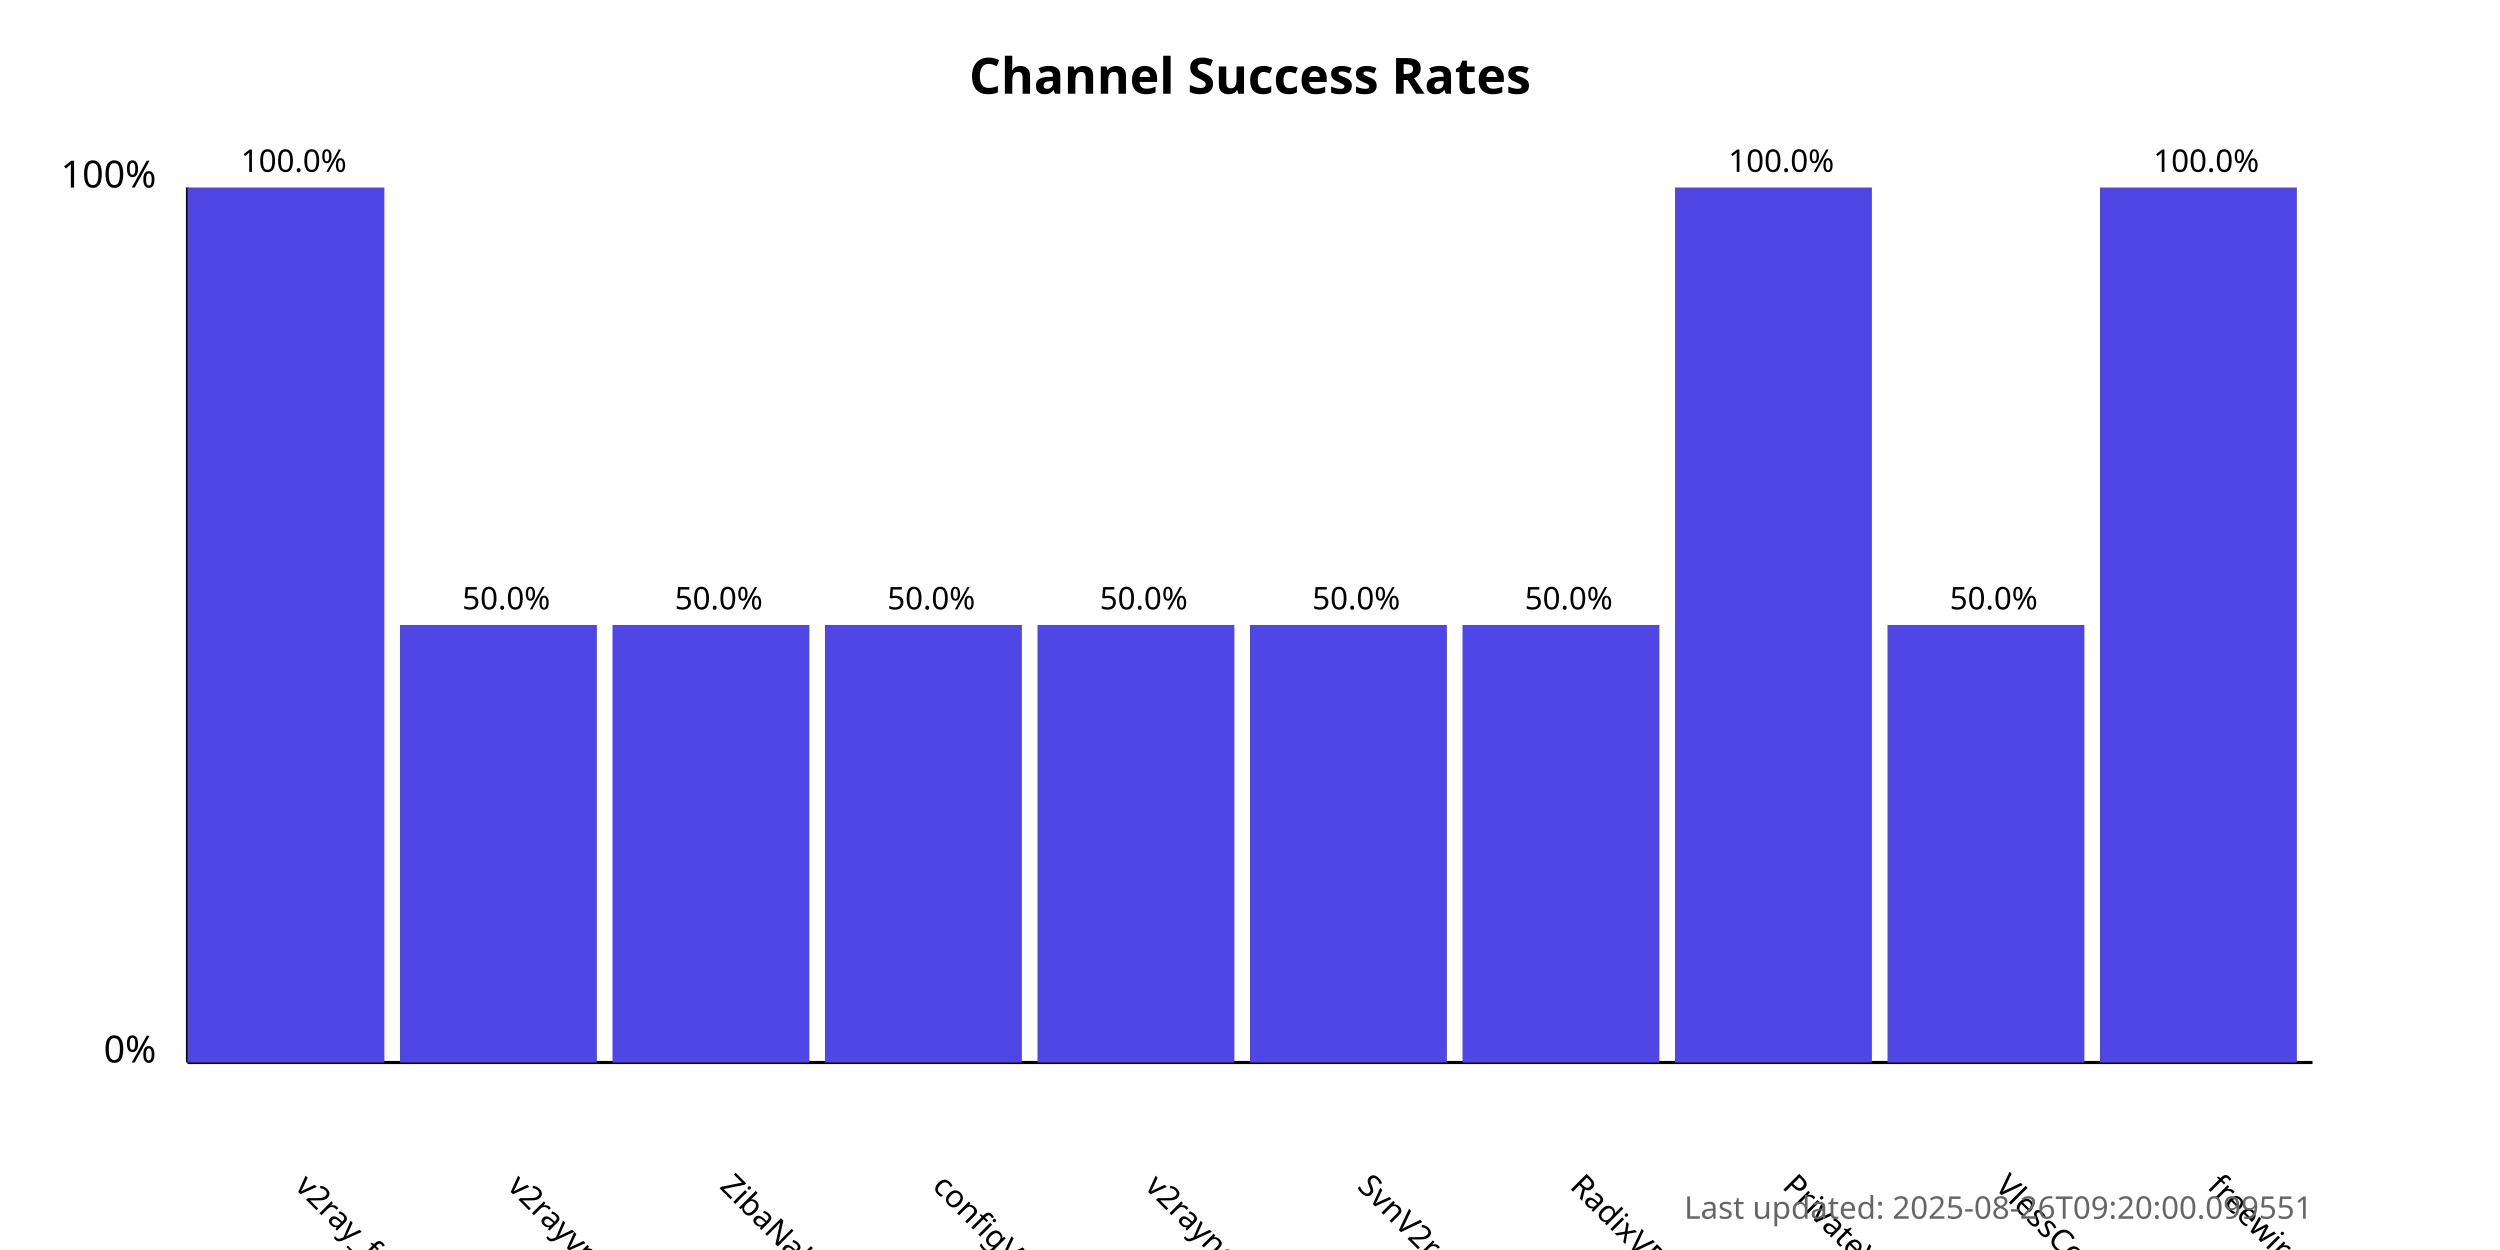
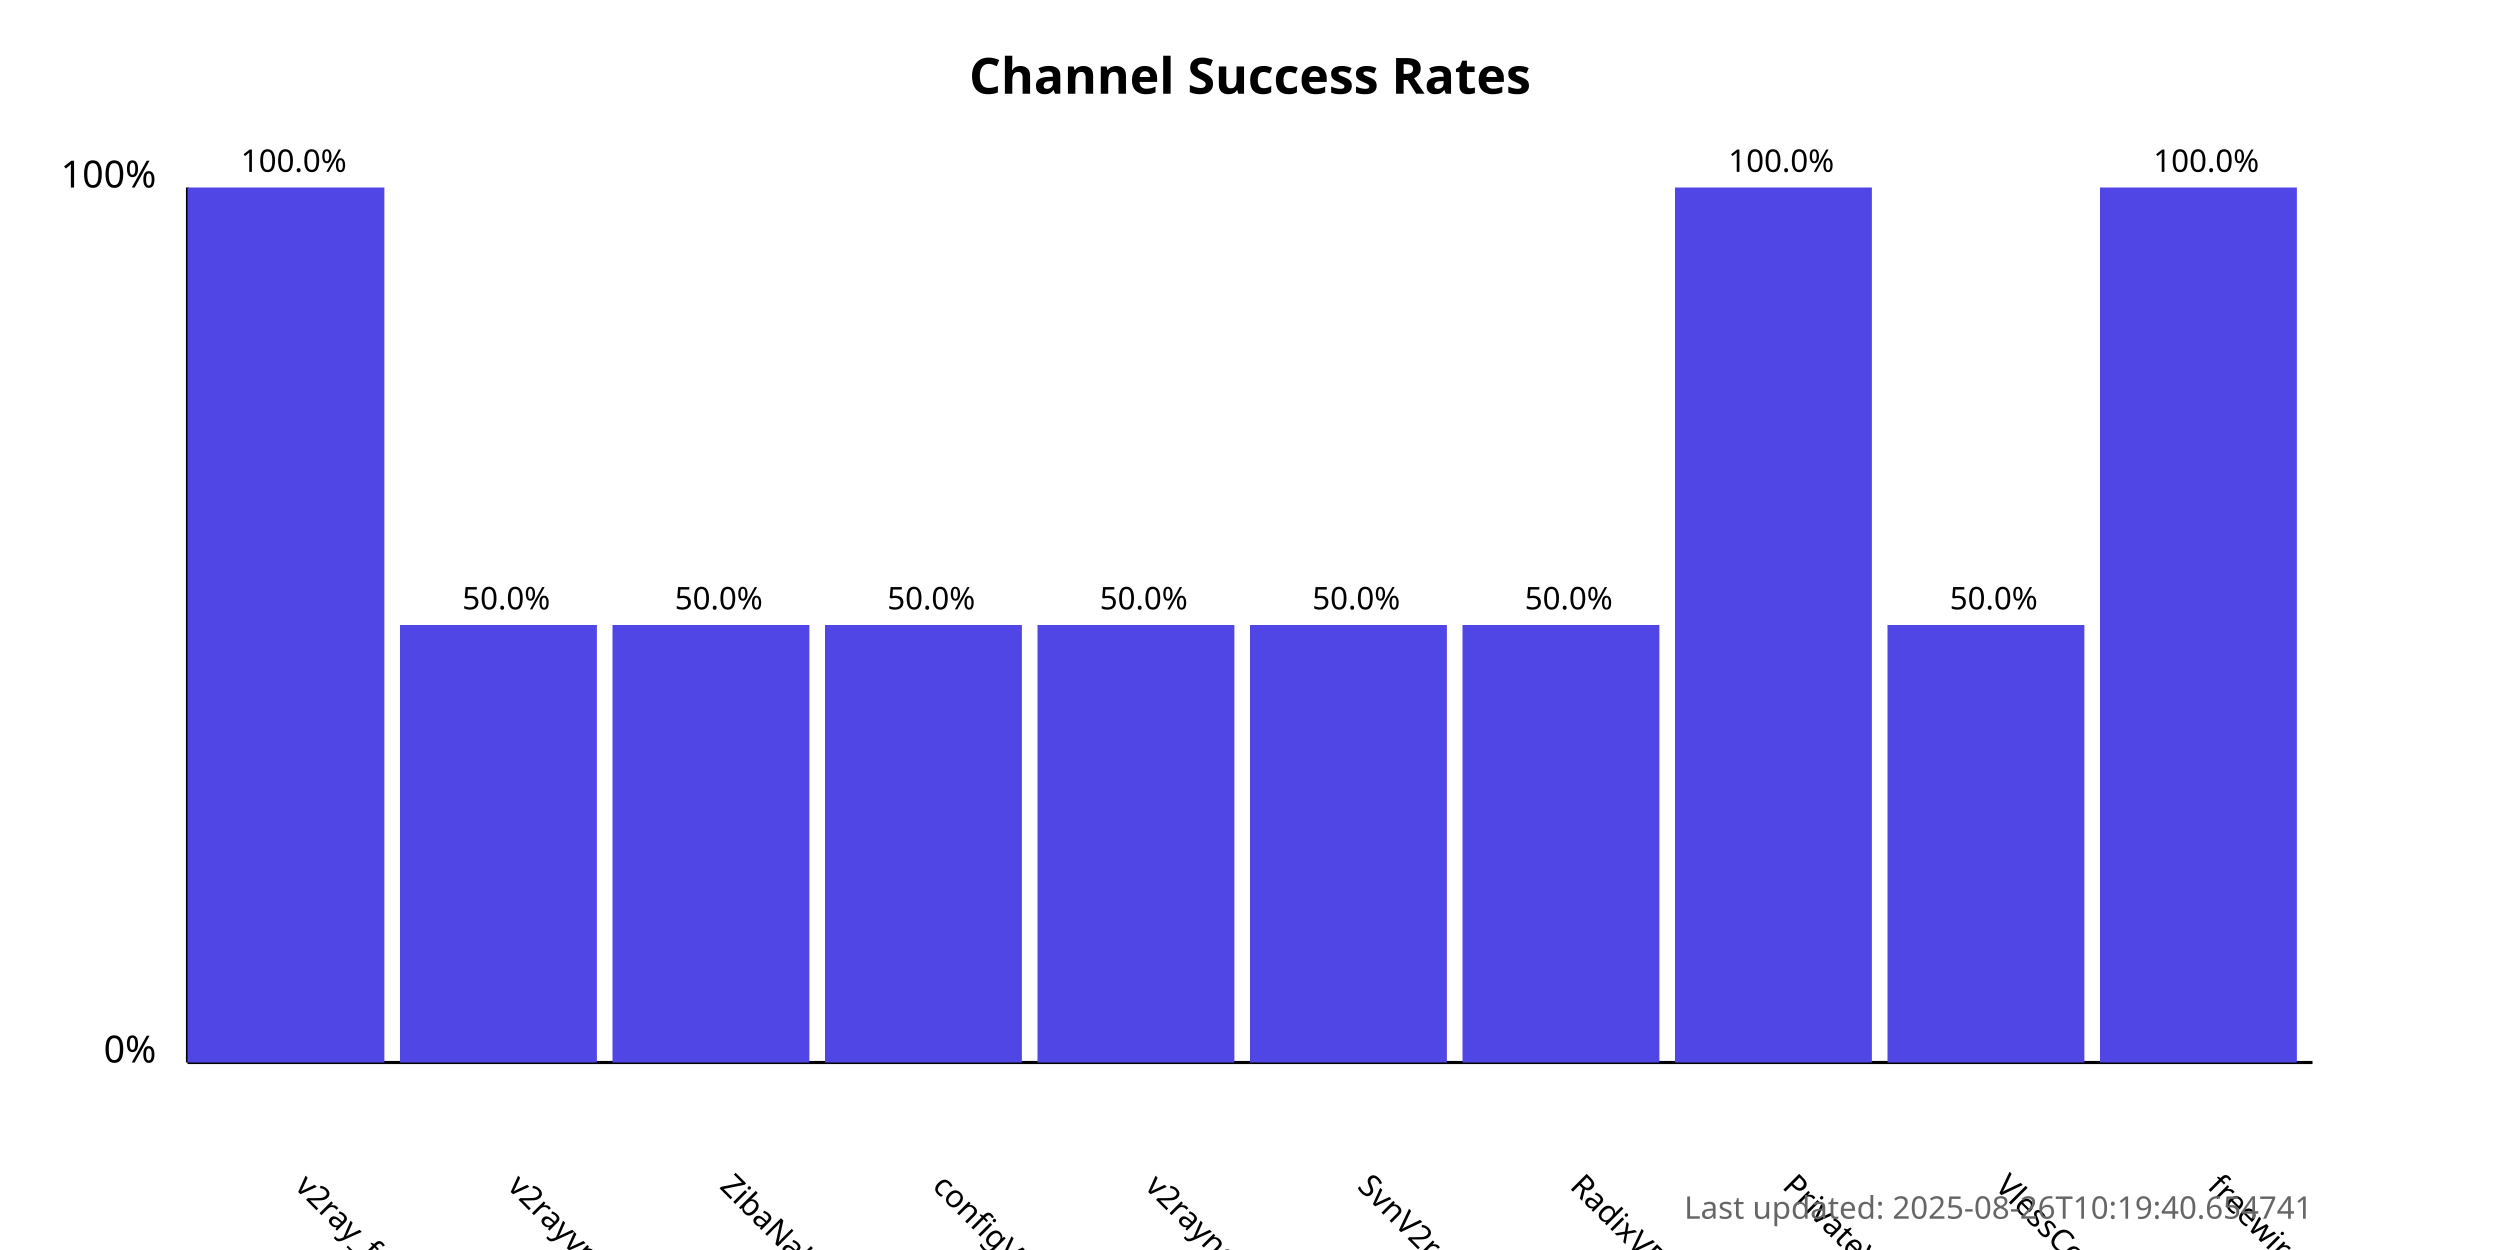
<svg xmlns="http://www.w3.org/2000/svg" width="800" height="400">
  <style>
            .chart-title { font: bold 16px sans-serif; }
            .axis-label { font: 12px sans-serif; }
            .tick-label { font: 10px sans-serif; }
            .bar { fill: #4f46e5; }
            .bar:hover { fill: #6366f1; }
            .timestamp { font: 10px sans-serif; fill: #666; }
        </style>
  <text x="400.0" y="30" text-anchor="middle" class="chart-title">
            Channel Success Rates
        </text>
  <line x1="60" y1="340" x2="60" y2="60" stroke="black" stroke-width="1" />
  <line x1="60" y1="340" x2="740" y2="340" stroke="black" stroke-width="1" />
  <text x="50" y="340" text-anchor="end" class="axis-label">0%</text>
  <text x="50" y="60" text-anchor="end" class="axis-label">100%</text>
  <g>
    <rect x="60" y="60.0" width="63.0" height="280.0" class="bar" />
    <text x="94.0" y="380" transform="rotate(45, 94.0, 380)" text-anchor="start" class="tick-label">
                v2ray_free_conf
            </text>
    <text x="94.0" y="55.0" text-anchor="middle" class="tick-label">
                100.0%
            </text>
  </g>
  <g>
    <rect x="128.0" y="200.0" width="63.0" height="140.0" class="bar" />
    <text x="162.0" y="380" transform="rotate(45, 162.0, 380)" text-anchor="start" class="tick-label">
                v2rayvpno
            </text>
    <text x="162.0" y="195.0" text-anchor="middle" class="tick-label">
                50.0%
            </text>
  </g>
  <g>
    <rect x="196.0" y="200.0" width="63.0" height="140.0" class="bar" />
    <text x="230.0" y="380" transform="rotate(45, 230.0, 380)" text-anchor="start" class="tick-label">
                ZibaNabz
            </text>
    <text x="230.0" y="195.0" text-anchor="middle" class="tick-label">
                50.0%
            </text>
  </g>
  <g>
    <rect x="264.0" y="200.0" width="63.0" height="140.0" class="bar" />
    <text x="298.0" y="380" transform="rotate(45, 298.0, 380)" text-anchor="start" class="tick-label">
                configV2rayForFree
            </text>
    <text x="298.0" y="195.0" text-anchor="middle" class="tick-label">
                50.0%
            </text>
  </g>
  <g>
    <rect x="332.0" y="200.0" width="63.0" height="140.0" class="bar" />
    <text x="366.0" y="380" transform="rotate(45, 366.0, 380)" text-anchor="start" class="tick-label">
                v2rayngvpn
            </text>
    <text x="366.0" y="195.0" text-anchor="middle" class="tick-label">
                50.0%
            </text>
  </g>
  <g>
    <rect x="400.0" y="200.0" width="63.0" height="140.0" class="bar" />
    <text x="434.0" y="380" transform="rotate(45, 434.0, 380)" text-anchor="start" class="tick-label">
                SvnV2ray
            </text>
    <text x="434.0" y="195.0" text-anchor="middle" class="tick-label">
                50.0%
            </text>
  </g>
  <g>
    <rect x="468.0" y="200.0" width="63.0" height="140.0" class="bar" />
    <text x="502.0" y="380" transform="rotate(45, 502.0, 380)" text-anchor="start" class="tick-label">
                RadixVPN
            </text>
    <text x="502.0" y="195.0" text-anchor="middle" class="tick-label">
                50.0%
            </text>
  </g>
  <g>
    <rect x="536.0" y="60.0" width="63.0" height="280.0" class="bar" />
    <text x="570.0" y="380" transform="rotate(45, 570.0, 380)" text-anchor="start" class="tick-label">
                PrivateVPNs
            </text>
    <text x="570.0" y="55.0" text-anchor="middle" class="tick-label">
                100.0%
            </text>
  </g>
  <g>
    <rect x="604.0" y="200.0" width="63.0" height="140.0" class="bar" />
    <text x="638.0" y="380" transform="rotate(45, 638.0, 380)" text-anchor="start" class="tick-label">
                VlessConfig
            </text>
    <text x="638.0" y="195.0" text-anchor="middle" class="tick-label">
                50.0%
            </text>
  </g>
  <g>
    <rect x="672.0" y="60.0" width="63.0" height="280.0" class="bar" />
    <text x="706.0" y="380" transform="rotate(45, 706.0, 380)" text-anchor="start" class="tick-label">
                freewireguard
            </text>
    <text x="706.0" y="55.0" text-anchor="middle" class="tick-label">
                100.0%
            </text>
  </g>
  <text x="740" y="390" text-anchor="end" class="timestamp">
-             Last updated: 2025-08-26T09:20:00.099551
+             Last updated: 2025-08-26T10:19:40.654741
        </text>
</svg>
